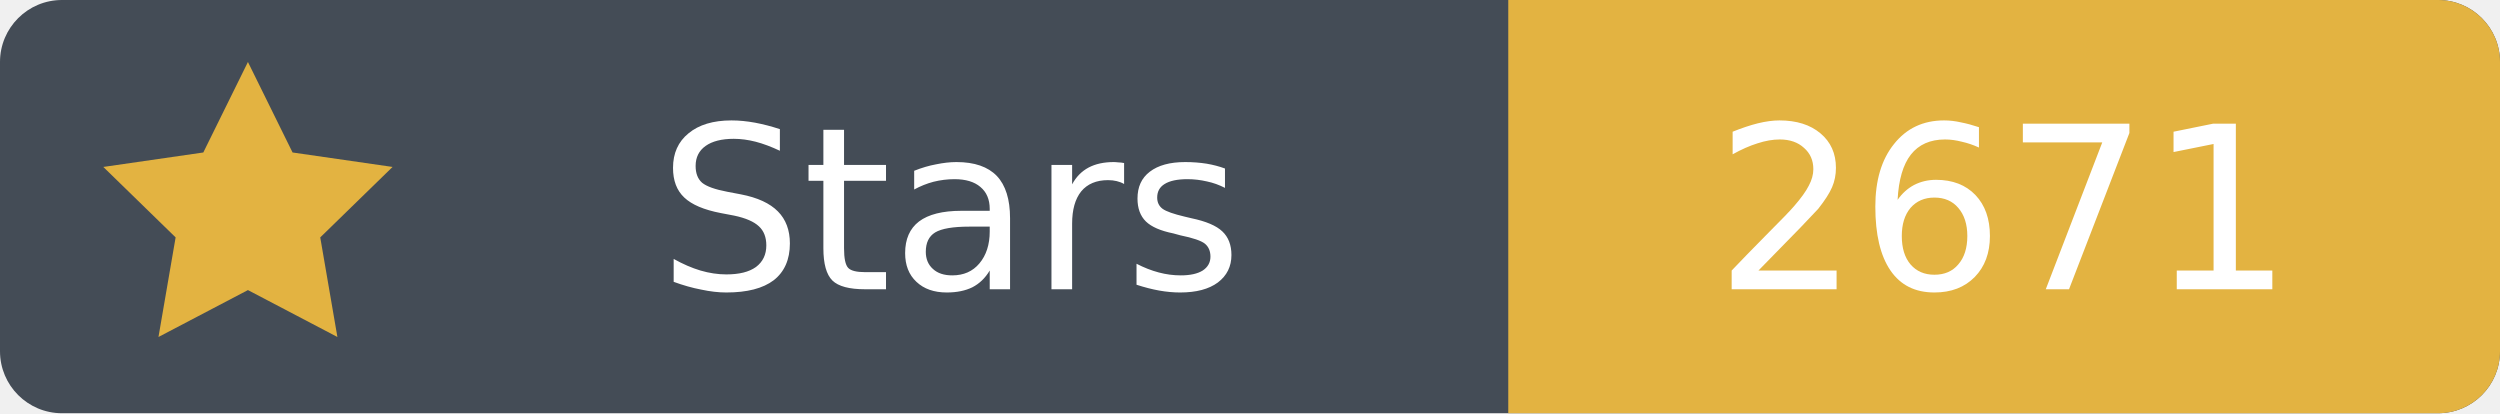
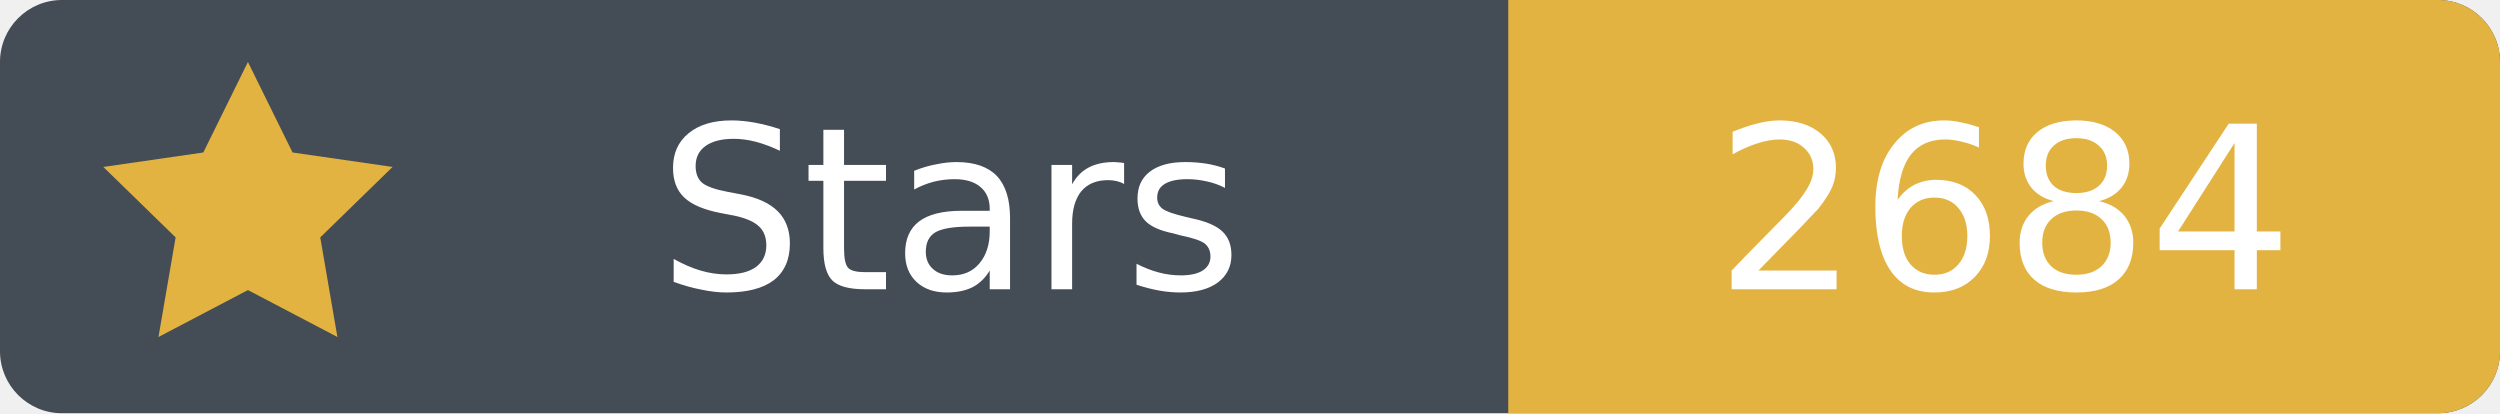
- <svg xmlns="http://www.w3.org/2000/svg" width="121" height="20" viewBox="0 0 121 20" role="img" aria-label="Stars: 2671">
+ <svg xmlns="http://www.w3.org/2000/svg" width="121" height="20" viewBox="0 0 121 20" role="img" aria-label="Stars: 2684">
  <rect width="121" height="20" rx="3" fill="#444c56" />
  <path fill="#e3b341" d="M73 0h45a3 3 0 0 1 3 3v14a3 3 0 0 1-3 3H73Z" />
  <path fill="#e3b341" d="m12 3 2.16 4.38L19 8.08l-3.5 3.41.83 4.82L12 14.04l-4.33 2.27.83-4.82L5 8.08l4.84-.7Z" />
  <g font-family="Verdana,DejaVu Sans,sans-serif" font-size="11" text-anchor="middle">
    <text x="46" y="14" fill="white">Stars</text>
-     <text x="97" y="14" fill="white">2671</text>
+     <text x="97" y="14" fill="white">2684</text>
  </g>
</svg>
